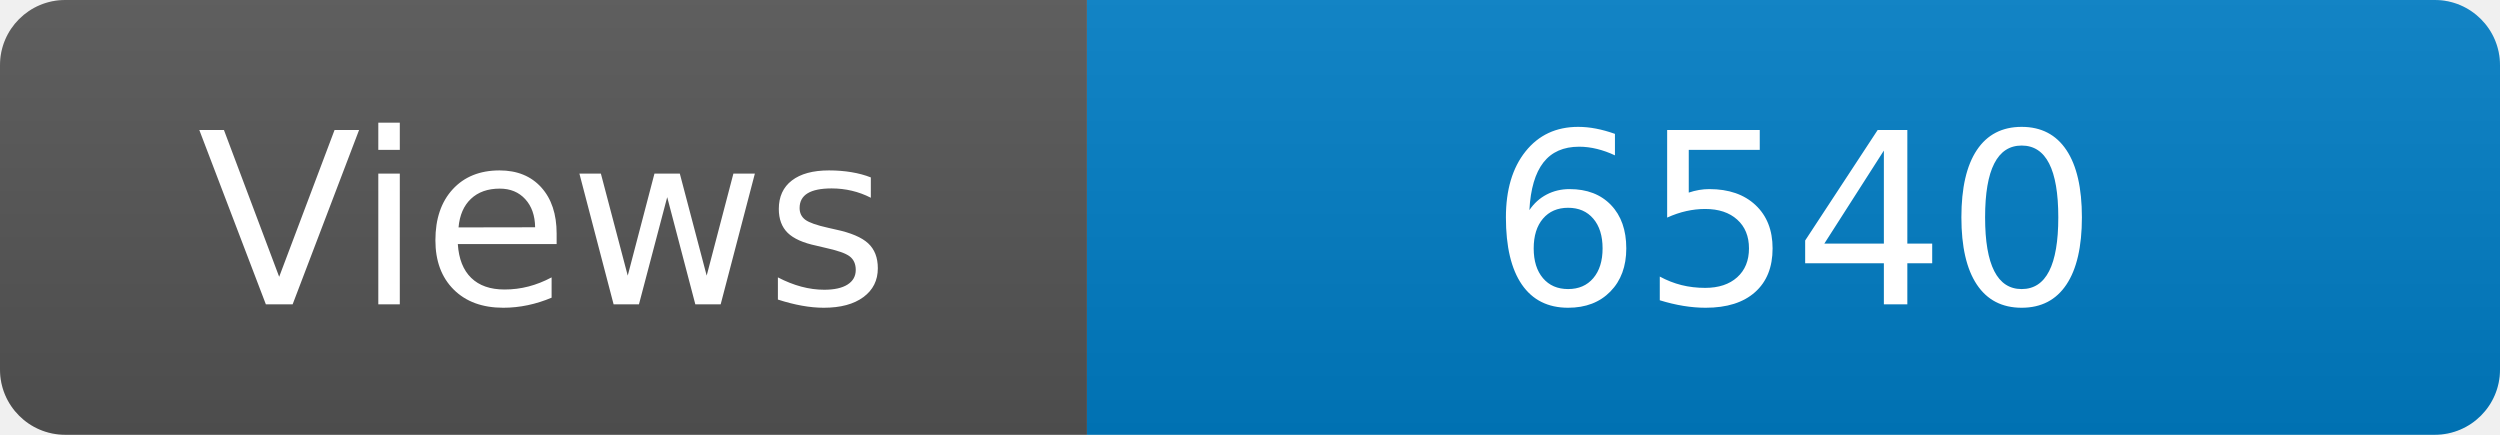
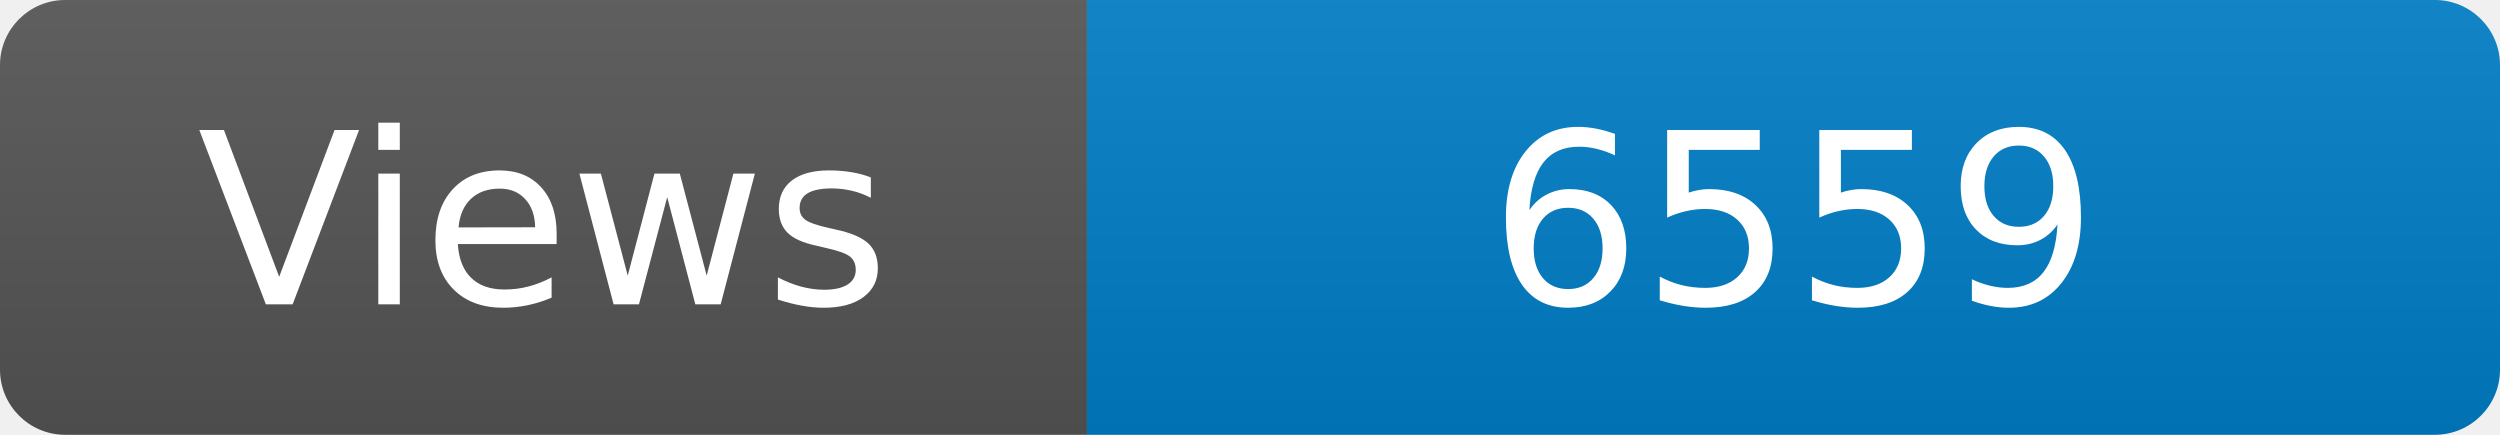
<svg xmlns="http://www.w3.org/2000/svg" width="115" height="20" role="img" aria-label="Maintained?: yes">
  <linearGradient id="s" x2="0" y2="100%">
    <stop offset="0" stop-color="#bbb" stop-opacity=".1" />
    <stop offset="1" stop-opacity=".1" />
  </linearGradient>
  <clipPath id="r">
    <rect width="115" height="20" rx="3" fill="#fff" />
  </clipPath>
  <g clip-path="url(#r)">
    <rect width="50" height="20" fill="#555" />
    <rect x="50" width="160" height="20" fill="#007ec6" />
    <rect width="115" height="20" fill="url(#s)" />
  </g>
  <g fill="#fff" text-anchor="middle" font-family="Verdana,Geneva,DejaVu Sans,sans-serif" font-size="110">
    <text x="250" y="140" transform="scale(.1)" fill="#fff">Views</text>
-     <text x="825" y="140" transform="scale(.1)" fill="#fff">6540</text>
+     <text x="825" y="140" transform="scale(.1)" fill="#fff">6559</text>
  </g>
</svg>
